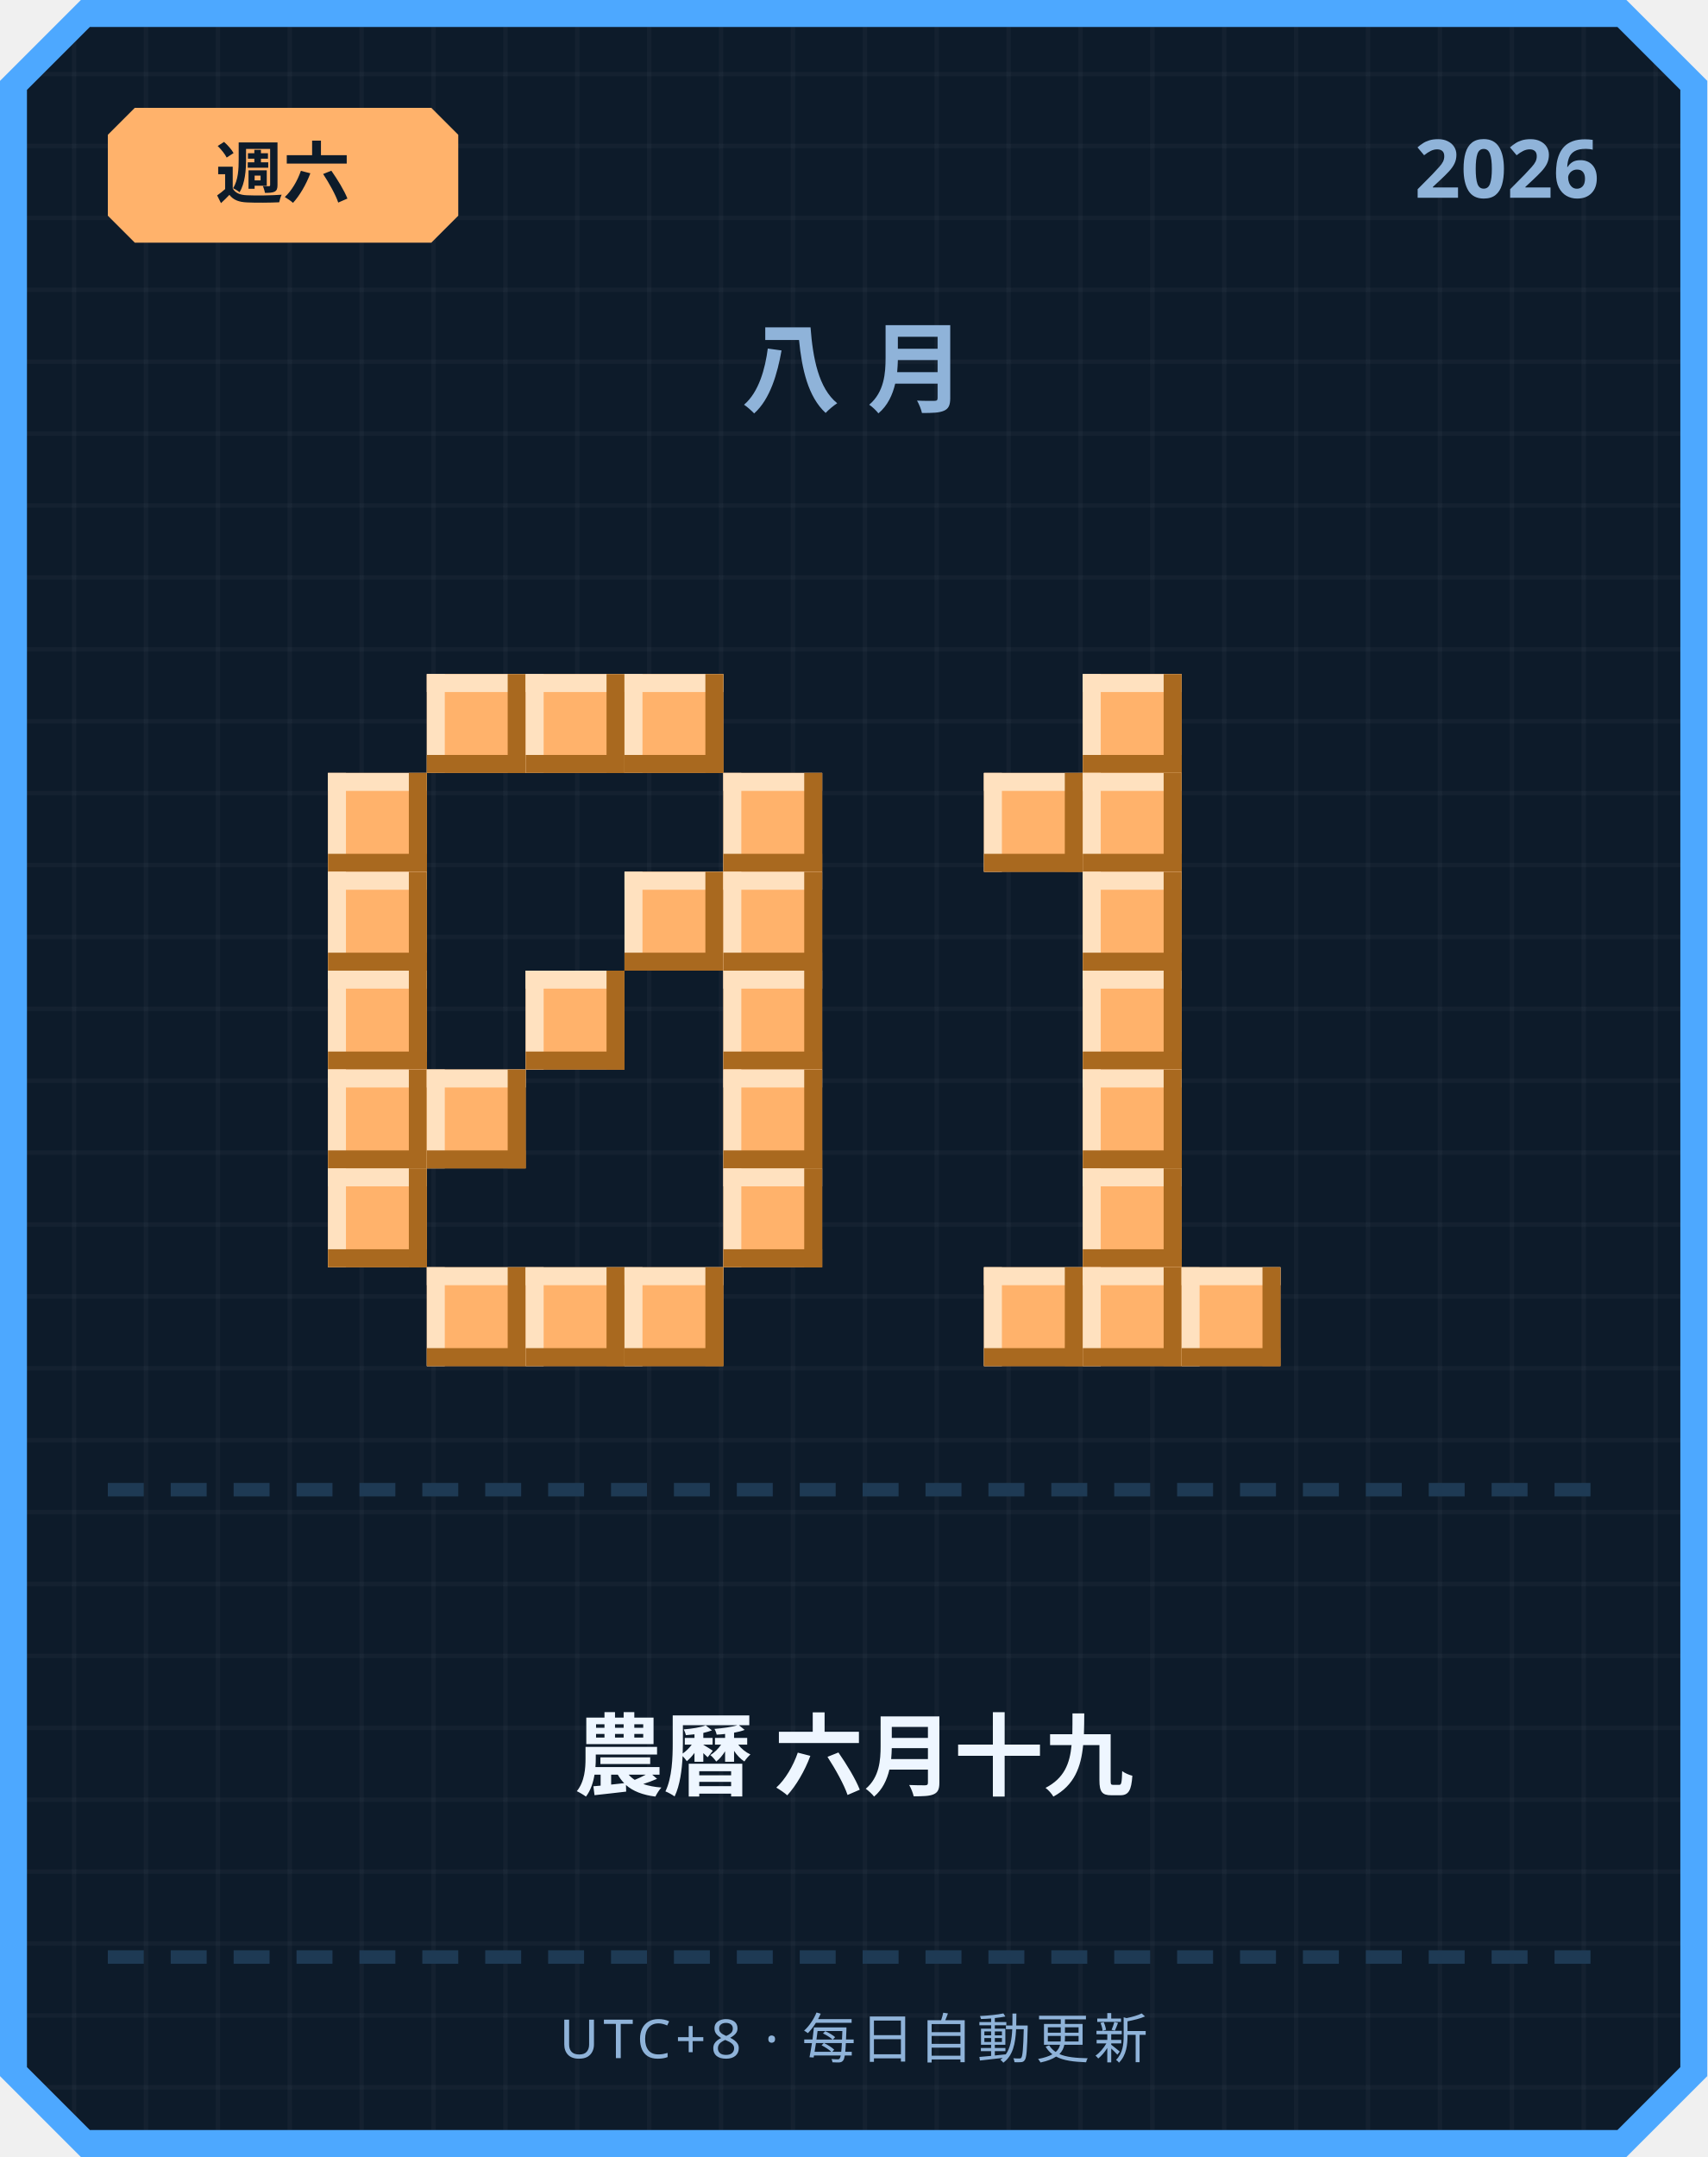
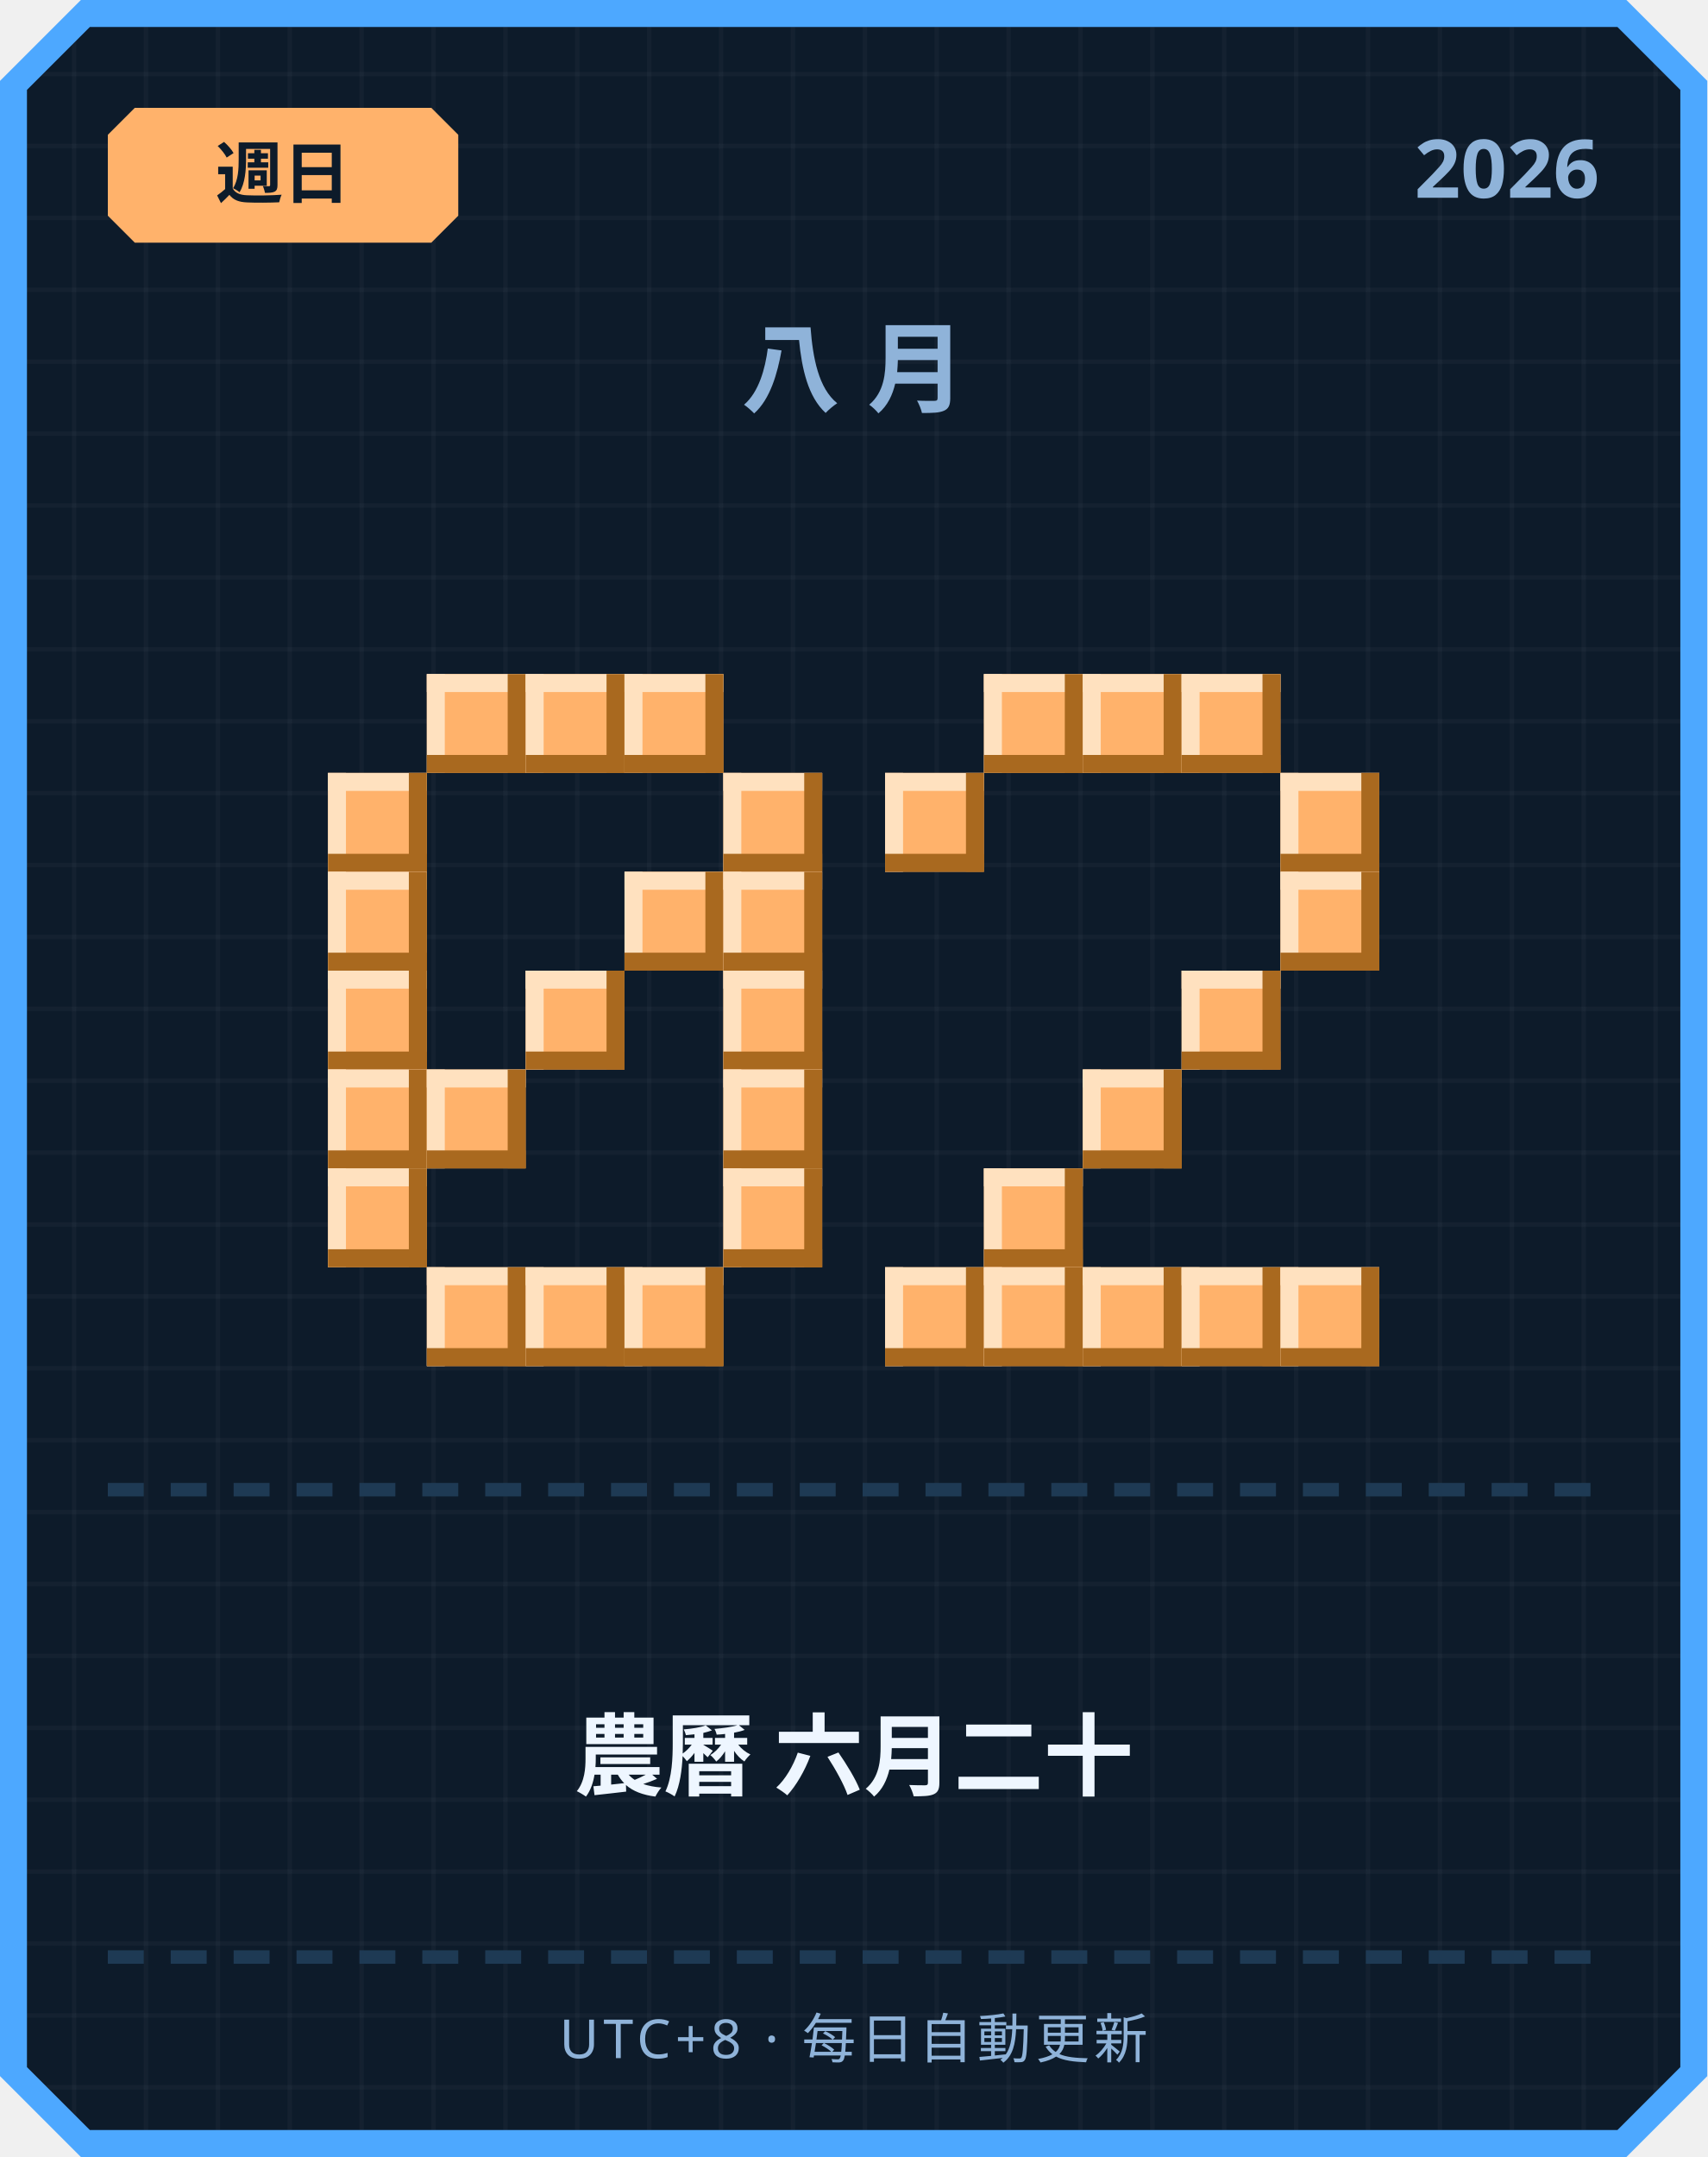
<svg xmlns="http://www.w3.org/2000/svg" width="380" height="480" viewBox="0 0 380 480">
  <defs>
    <pattern id="grid" width="16" height="16" patternUnits="userSpaceOnUse">
      <rect width="16" height="16" fill="#0d1b2a" />
      <rect width="1" height="16" fill="#ffffff" opacity="0.03" />
      <rect width="16" height="1" fill="#ffffff" opacity="0.03" />
    </pattern>
  </defs>
  <path d="M 18,0 L 362,0 L 380,18 L 380,462 L 362,480 L 18,480 L 0,462 L 0,18 Z" fill="#4da8ff" />
  <path d="M 20,6 L 360,6 L 374,20 L 374,460 L 360,474 L 20,474 L 6,460 L 6,20 Z" fill="url(#grid)" />
  <path d="M 30,24 L 96,24 L 102,30 L 102,48 L 96,54 L 30,54 L 24,48 L 24,30 Z" fill="#ffb26b" />
-   <text x="63" y="44" text-anchor="middle" font-family="'Segoe UI', sans-serif" font-size="15" font-weight="700" fill="#0d1b2a">週六</text>
+   <text x="63" y="44" text-anchor="middle" font-family="'Segoe UI', sans-serif" font-size="15" font-weight="700" fill="#0d1b2a">週日</text>
  <text x="356" y="44" text-anchor="end" font-family="'Segoe UI', sans-serif" font-size="18" font-weight="700" fill="#8fb3d9">2026</text>
  <text x="190" y="90" text-anchor="middle" font-family="'Segoe UI', sans-serif" font-size="22" font-weight="700" letter-spacing="6" fill="#8fb3d9">八月</text>
  <rect x="95" y="150" width="22" height="22" fill="#ffb26b" />
  <rect x="95" y="150" width="22" height="4" fill="#ffe1bf" />
  <rect x="95" y="150" width="4" height="22" fill="#ffe1bf" />
  <rect x="95" y="168" width="22" height="4" fill="#a9691f" />
  <rect x="113" y="150" width="4" height="22" fill="#a9691f" />
  <rect x="117" y="150" width="22" height="22" fill="#ffb26b" />
  <rect x="117" y="150" width="22" height="4" fill="#ffe1bf" />
  <rect x="117" y="150" width="4" height="22" fill="#ffe1bf" />
  <rect x="117" y="168" width="22" height="4" fill="#a9691f" />
  <rect x="135" y="150" width="4" height="22" fill="#a9691f" />
  <rect x="139" y="150" width="22" height="22" fill="#ffb26b" />
  <rect x="139" y="150" width="22" height="4" fill="#ffe1bf" />
  <rect x="139" y="150" width="4" height="22" fill="#ffe1bf" />
  <rect x="139" y="168" width="22" height="4" fill="#a9691f" />
  <rect x="157" y="150" width="4" height="22" fill="#a9691f" />
  <rect x="73" y="172" width="22" height="22" fill="#ffb26b" />
  <rect x="73" y="172" width="22" height="4" fill="#ffe1bf" />
  <rect x="73" y="172" width="4" height="22" fill="#ffe1bf" />
  <rect x="73" y="190" width="22" height="4" fill="#a9691f" />
  <rect x="91" y="172" width="4" height="22" fill="#a9691f" />
  <rect x="161" y="172" width="22" height="22" fill="#ffb26b" />
  <rect x="161" y="172" width="22" height="4" fill="#ffe1bf" />
  <rect x="161" y="172" width="4" height="22" fill="#ffe1bf" />
  <rect x="161" y="190" width="22" height="4" fill="#a9691f" />
  <rect x="179" y="172" width="4" height="22" fill="#a9691f" />
  <rect x="73" y="194" width="22" height="22" fill="#ffb26b" />
  <rect x="73" y="194" width="22" height="4" fill="#ffe1bf" />
  <rect x="73" y="194" width="4" height="22" fill="#ffe1bf" />
  <rect x="73" y="212" width="22" height="4" fill="#a9691f" />
  <rect x="91" y="194" width="4" height="22" fill="#a9691f" />
  <rect x="139" y="194" width="22" height="22" fill="#ffb26b" />
  <rect x="139" y="194" width="22" height="4" fill="#ffe1bf" />
  <rect x="139" y="194" width="4" height="22" fill="#ffe1bf" />
  <rect x="139" y="212" width="22" height="4" fill="#a9691f" />
  <rect x="157" y="194" width="4" height="22" fill="#a9691f" />
  <rect x="161" y="194" width="22" height="22" fill="#ffb26b" />
  <rect x="161" y="194" width="22" height="4" fill="#ffe1bf" />
  <rect x="161" y="194" width="4" height="22" fill="#ffe1bf" />
  <rect x="161" y="212" width="22" height="4" fill="#a9691f" />
  <rect x="179" y="194" width="4" height="22" fill="#a9691f" />
  <rect x="73" y="216" width="22" height="22" fill="#ffb26b" />
  <rect x="73" y="216" width="22" height="4" fill="#ffe1bf" />
  <rect x="73" y="216" width="4" height="22" fill="#ffe1bf" />
  <rect x="73" y="234" width="22" height="4" fill="#a9691f" />
  <rect x="91" y="216" width="4" height="22" fill="#a9691f" />
  <rect x="117" y="216" width="22" height="22" fill="#ffb26b" />
  <rect x="117" y="216" width="22" height="4" fill="#ffe1bf" />
  <rect x="117" y="216" width="4" height="22" fill="#ffe1bf" />
  <rect x="117" y="234" width="22" height="4" fill="#a9691f" />
  <rect x="135" y="216" width="4" height="22" fill="#a9691f" />
  <rect x="161" y="216" width="22" height="22" fill="#ffb26b" />
  <rect x="161" y="216" width="22" height="4" fill="#ffe1bf" />
  <rect x="161" y="216" width="4" height="22" fill="#ffe1bf" />
  <rect x="161" y="234" width="22" height="4" fill="#a9691f" />
  <rect x="179" y="216" width="4" height="22" fill="#a9691f" />
  <rect x="73" y="238" width="22" height="22" fill="#ffb26b" />
  <rect x="73" y="238" width="22" height="4" fill="#ffe1bf" />
  <rect x="73" y="238" width="4" height="22" fill="#ffe1bf" />
  <rect x="73" y="256" width="22" height="4" fill="#a9691f" />
  <rect x="91" y="238" width="4" height="22" fill="#a9691f" />
  <rect x="95" y="238" width="22" height="22" fill="#ffb26b" />
  <rect x="95" y="238" width="22" height="4" fill="#ffe1bf" />
  <rect x="95" y="238" width="4" height="22" fill="#ffe1bf" />
  <rect x="95" y="256" width="22" height="4" fill="#a9691f" />
  <rect x="113" y="238" width="4" height="22" fill="#a9691f" />
  <rect x="161" y="238" width="22" height="22" fill="#ffb26b" />
  <rect x="161" y="238" width="22" height="4" fill="#ffe1bf" />
  <rect x="161" y="238" width="4" height="22" fill="#ffe1bf" />
  <rect x="161" y="256" width="22" height="4" fill="#a9691f" />
  <rect x="179" y="238" width="4" height="22" fill="#a9691f" />
  <rect x="73" y="260" width="22" height="22" fill="#ffb26b" />
  <rect x="73" y="260" width="22" height="4" fill="#ffe1bf" />
  <rect x="73" y="260" width="4" height="22" fill="#ffe1bf" />
  <rect x="73" y="278" width="22" height="4" fill="#a9691f" />
  <rect x="91" y="260" width="4" height="22" fill="#a9691f" />
  <rect x="161" y="260" width="22" height="22" fill="#ffb26b" />
  <rect x="161" y="260" width="22" height="4" fill="#ffe1bf" />
  <rect x="161" y="260" width="4" height="22" fill="#ffe1bf" />
  <rect x="161" y="278" width="22" height="4" fill="#a9691f" />
  <rect x="179" y="260" width="4" height="22" fill="#a9691f" />
  <rect x="95" y="282" width="22" height="22" fill="#ffb26b" />
  <rect x="95" y="282" width="22" height="4" fill="#ffe1bf" />
  <rect x="95" y="282" width="4" height="22" fill="#ffe1bf" />
  <rect x="95" y="300" width="22" height="4" fill="#a9691f" />
  <rect x="113" y="282" width="4" height="22" fill="#a9691f" />
  <rect x="117" y="282" width="22" height="22" fill="#ffb26b" />
  <rect x="117" y="282" width="22" height="4" fill="#ffe1bf" />
  <rect x="117" y="282" width="4" height="22" fill="#ffe1bf" />
  <rect x="117" y="300" width="22" height="4" fill="#a9691f" />
  <rect x="135" y="282" width="4" height="22" fill="#a9691f" />
  <rect x="139" y="282" width="22" height="22" fill="#ffb26b" />
  <rect x="139" y="282" width="22" height="4" fill="#ffe1bf" />
  <rect x="139" y="282" width="4" height="22" fill="#ffe1bf" />
  <rect x="139" y="300" width="22" height="4" fill="#a9691f" />
  <rect x="157" y="282" width="4" height="22" fill="#a9691f" />
+   <rect x="219" y="150" width="22" height="22" fill="#ffb26b" />
+   <rect x="219" y="150" width="22" height="4" fill="#ffe1bf" />
+   <rect x="219" y="150" width="4" height="22" fill="#ffe1bf" />
+   <rect x="219" y="168" width="22" height="4" fill="#a9691f" />
+   <rect x="237" y="150" width="4" height="22" fill="#a9691f" />
  <rect x="241" y="150" width="22" height="22" fill="#ffb26b" />
  <rect x="241" y="150" width="22" height="4" fill="#ffe1bf" />
  <rect x="241" y="150" width="4" height="22" fill="#ffe1bf" />
  <rect x="241" y="168" width="22" height="4" fill="#a9691f" />
  <rect x="259" y="150" width="4" height="22" fill="#a9691f" />
-   <rect x="219" y="172" width="22" height="22" fill="#ffb26b" />
-   <rect x="219" y="172" width="22" height="4" fill="#ffe1bf" />
-   <rect x="219" y="172" width="4" height="22" fill="#ffe1bf" />
-   <rect x="219" y="190" width="22" height="4" fill="#a9691f" />
-   <rect x="237" y="172" width="4" height="22" fill="#a9691f" />
-   <rect x="241" y="172" width="22" height="22" fill="#ffb26b" />
-   <rect x="241" y="172" width="22" height="4" fill="#ffe1bf" />
-   <rect x="241" y="172" width="4" height="22" fill="#ffe1bf" />
-   <rect x="241" y="190" width="22" height="4" fill="#a9691f" />
-   <rect x="259" y="172" width="4" height="22" fill="#a9691f" />
-   <rect x="241" y="194" width="22" height="22" fill="#ffb26b" />
-   <rect x="241" y="194" width="22" height="4" fill="#ffe1bf" />
-   <rect x="241" y="194" width="4" height="22" fill="#ffe1bf" />
-   <rect x="241" y="212" width="22" height="4" fill="#a9691f" />
-   <rect x="259" y="194" width="4" height="22" fill="#a9691f" />
-   <rect x="241" y="216" width="22" height="22" fill="#ffb26b" />
-   <rect x="241" y="216" width="22" height="4" fill="#ffe1bf" />
-   <rect x="241" y="216" width="4" height="22" fill="#ffe1bf" />
-   <rect x="241" y="234" width="22" height="4" fill="#a9691f" />
-   <rect x="259" y="216" width="4" height="22" fill="#a9691f" />
+   <rect x="263" y="150" width="22" height="22" fill="#ffb26b" />
+   <rect x="263" y="150" width="22" height="4" fill="#ffe1bf" />
+   <rect x="263" y="150" width="4" height="22" fill="#ffe1bf" />
+   <rect x="263" y="168" width="22" height="4" fill="#a9691f" />
+   <rect x="281" y="150" width="4" height="22" fill="#a9691f" />
+   <rect x="197" y="172" width="22" height="22" fill="#ffb26b" />
+   <rect x="197" y="172" width="22" height="4" fill="#ffe1bf" />
+   <rect x="197" y="172" width="4" height="22" fill="#ffe1bf" />
+   <rect x="197" y="190" width="22" height="4" fill="#a9691f" />
+   <rect x="215" y="172" width="4" height="22" fill="#a9691f" />
+   <rect x="285" y="172" width="22" height="22" fill="#ffb26b" />
+   <rect x="285" y="172" width="22" height="4" fill="#ffe1bf" />
+   <rect x="285" y="172" width="4" height="22" fill="#ffe1bf" />
+   <rect x="285" y="190" width="22" height="4" fill="#a9691f" />
+   <rect x="303" y="172" width="4" height="22" fill="#a9691f" />
+   <rect x="285" y="194" width="22" height="22" fill="#ffb26b" />
+   <rect x="285" y="194" width="22" height="4" fill="#ffe1bf" />
+   <rect x="285" y="194" width="4" height="22" fill="#ffe1bf" />
+   <rect x="285" y="212" width="22" height="4" fill="#a9691f" />
+   <rect x="303" y="194" width="4" height="22" fill="#a9691f" />
+   <rect x="263" y="216" width="22" height="22" fill="#ffb26b" />
+   <rect x="263" y="216" width="22" height="4" fill="#ffe1bf" />
+   <rect x="263" y="216" width="4" height="22" fill="#ffe1bf" />
+   <rect x="263" y="234" width="22" height="4" fill="#a9691f" />
+   <rect x="281" y="216" width="4" height="22" fill="#a9691f" />
  <rect x="241" y="238" width="22" height="22" fill="#ffb26b" />
  <rect x="241" y="238" width="22" height="4" fill="#ffe1bf" />
  <rect x="241" y="238" width="4" height="22" fill="#ffe1bf" />
  <rect x="241" y="256" width="22" height="4" fill="#a9691f" />
  <rect x="259" y="238" width="4" height="22" fill="#a9691f" />
-   <rect x="241" y="260" width="22" height="22" fill="#ffb26b" />
-   <rect x="241" y="260" width="22" height="4" fill="#ffe1bf" />
-   <rect x="241" y="260" width="4" height="22" fill="#ffe1bf" />
-   <rect x="241" y="278" width="22" height="4" fill="#a9691f" />
-   <rect x="259" y="260" width="4" height="22" fill="#a9691f" />
+   <rect x="219" y="260" width="22" height="22" fill="#ffb26b" />
+   <rect x="219" y="260" width="22" height="4" fill="#ffe1bf" />
+   <rect x="219" y="260" width="4" height="22" fill="#ffe1bf" />
+   <rect x="219" y="278" width="22" height="4" fill="#a9691f" />
+   <rect x="237" y="260" width="4" height="22" fill="#a9691f" />
+   <rect x="197" y="282" width="22" height="22" fill="#ffb26b" />
+   <rect x="197" y="282" width="22" height="4" fill="#ffe1bf" />
+   <rect x="197" y="282" width="4" height="22" fill="#ffe1bf" />
+   <rect x="197" y="300" width="22" height="4" fill="#a9691f" />
+   <rect x="215" y="282" width="4" height="22" fill="#a9691f" />
  <rect x="219" y="282" width="22" height="22" fill="#ffb26b" />
  <rect x="219" y="282" width="22" height="4" fill="#ffe1bf" />
  <rect x="219" y="282" width="4" height="22" fill="#ffe1bf" />
  <rect x="219" y="300" width="22" height="4" fill="#a9691f" />
  <rect x="237" y="282" width="4" height="22" fill="#a9691f" />
  <rect x="241" y="282" width="22" height="22" fill="#ffb26b" />
  <rect x="241" y="282" width="22" height="4" fill="#ffe1bf" />
  <rect x="241" y="282" width="4" height="22" fill="#ffe1bf" />
  <rect x="241" y="300" width="22" height="4" fill="#a9691f" />
  <rect x="259" y="282" width="4" height="22" fill="#a9691f" />
  <rect x="263" y="282" width="22" height="22" fill="#ffb26b" />
  <rect x="263" y="282" width="22" height="4" fill="#ffe1bf" />
  <rect x="263" y="282" width="4" height="22" fill="#ffe1bf" />
  <rect x="263" y="300" width="22" height="4" fill="#a9691f" />
  <rect x="281" y="282" width="4" height="22" fill="#a9691f" />
+   <rect x="285" y="282" width="22" height="22" fill="#ffb26b" />
+   <rect x="285" y="282" width="22" height="4" fill="#ffe1bf" />
+   <rect x="285" y="282" width="4" height="22" fill="#ffe1bf" />
+   <rect x="285" y="300" width="22" height="4" fill="#a9691f" />
+   <rect x="303" y="282" width="4" height="22" fill="#a9691f" />
  <rect x="24" y="330" width="8" height="3" fill="#1e3a54" />
  <rect x="38" y="330" width="8" height="3" fill="#1e3a54" />
  <rect x="52" y="330" width="8" height="3" fill="#1e3a54" />
  <rect x="66" y="330" width="8" height="3" fill="#1e3a54" />
  <rect x="80" y="330" width="8" height="3" fill="#1e3a54" />
  <rect x="94" y="330" width="8" height="3" fill="#1e3a54" />
  <rect x="108" y="330" width="8" height="3" fill="#1e3a54" />
  <rect x="122" y="330" width="8" height="3" fill="#1e3a54" />
  <rect x="136" y="330" width="8" height="3" fill="#1e3a54" />
  <rect x="150" y="330" width="8" height="3" fill="#1e3a54" />
  <rect x="164" y="330" width="8" height="3" fill="#1e3a54" />
  <rect x="178" y="330" width="8" height="3" fill="#1e3a54" />
  <rect x="192" y="330" width="8" height="3" fill="#1e3a54" />
  <rect x="206" y="330" width="8" height="3" fill="#1e3a54" />
  <rect x="220" y="330" width="8" height="3" fill="#1e3a54" />
  <rect x="234" y="330" width="8" height="3" fill="#1e3a54" />
  <rect x="248" y="330" width="8" height="3" fill="#1e3a54" />
  <rect x="262" y="330" width="8" height="3" fill="#1e3a54" />
  <rect x="276" y="330" width="8" height="3" fill="#1e3a54" />
  <rect x="290" y="330" width="8" height="3" fill="#1e3a54" />
  <rect x="304" y="330" width="8" height="3" fill="#1e3a54" />
  <rect x="318" y="330" width="8" height="3" fill="#1e3a54" />
  <rect x="332" y="330" width="8" height="3" fill="#1e3a54" />
  <rect x="346" y="330" width="8" height="3" fill="#1e3a54" />
-   <text x="190" y="398" text-anchor="middle" font-family="'Segoe UI', 'Microsoft JhengHei', sans-serif" font-size="20" font-weight="700" fill="#eef6ff">農曆 六月十九</text>
+   <text x="190" y="398" text-anchor="middle" font-family="'Segoe UI', 'Microsoft JhengHei', sans-serif" font-size="20" font-weight="700" fill="#eef6ff">農曆 六月二十</text>
  <rect x="24" y="434" width="8" height="3" fill="#1e3a54" />
  <rect x="38" y="434" width="8" height="3" fill="#1e3a54" />
  <rect x="52" y="434" width="8" height="3" fill="#1e3a54" />
  <rect x="66" y="434" width="8" height="3" fill="#1e3a54" />
  <rect x="80" y="434" width="8" height="3" fill="#1e3a54" />
  <rect x="94" y="434" width="8" height="3" fill="#1e3a54" />
  <rect x="108" y="434" width="8" height="3" fill="#1e3a54" />
  <rect x="122" y="434" width="8" height="3" fill="#1e3a54" />
  <rect x="136" y="434" width="8" height="3" fill="#1e3a54" />
  <rect x="150" y="434" width="8" height="3" fill="#1e3a54" />
  <rect x="164" y="434" width="8" height="3" fill="#1e3a54" />
  <rect x="178" y="434" width="8" height="3" fill="#1e3a54" />
  <rect x="192" y="434" width="8" height="3" fill="#1e3a54" />
  <rect x="206" y="434" width="8" height="3" fill="#1e3a54" />
  <rect x="220" y="434" width="8" height="3" fill="#1e3a54" />
  <rect x="234" y="434" width="8" height="3" fill="#1e3a54" />
  <rect x="248" y="434" width="8" height="3" fill="#1e3a54" />
  <rect x="262" y="434" width="8" height="3" fill="#1e3a54" />
  <rect x="276" y="434" width="8" height="3" fill="#1e3a54" />
  <rect x="290" y="434" width="8" height="3" fill="#1e3a54" />
  <rect x="304" y="434" width="8" height="3" fill="#1e3a54" />
  <rect x="318" y="434" width="8" height="3" fill="#1e3a54" />
  <rect x="332" y="434" width="8" height="3" fill="#1e3a54" />
  <rect x="346" y="434" width="8" height="3" fill="#1e3a54" />
  <text x="190" y="458" text-anchor="middle" font-family="'Segoe UI', sans-serif" font-size="12" letter-spacing="1" fill="#8fb3d9">UTC+8 · 每日自動更新</text>
</svg>
